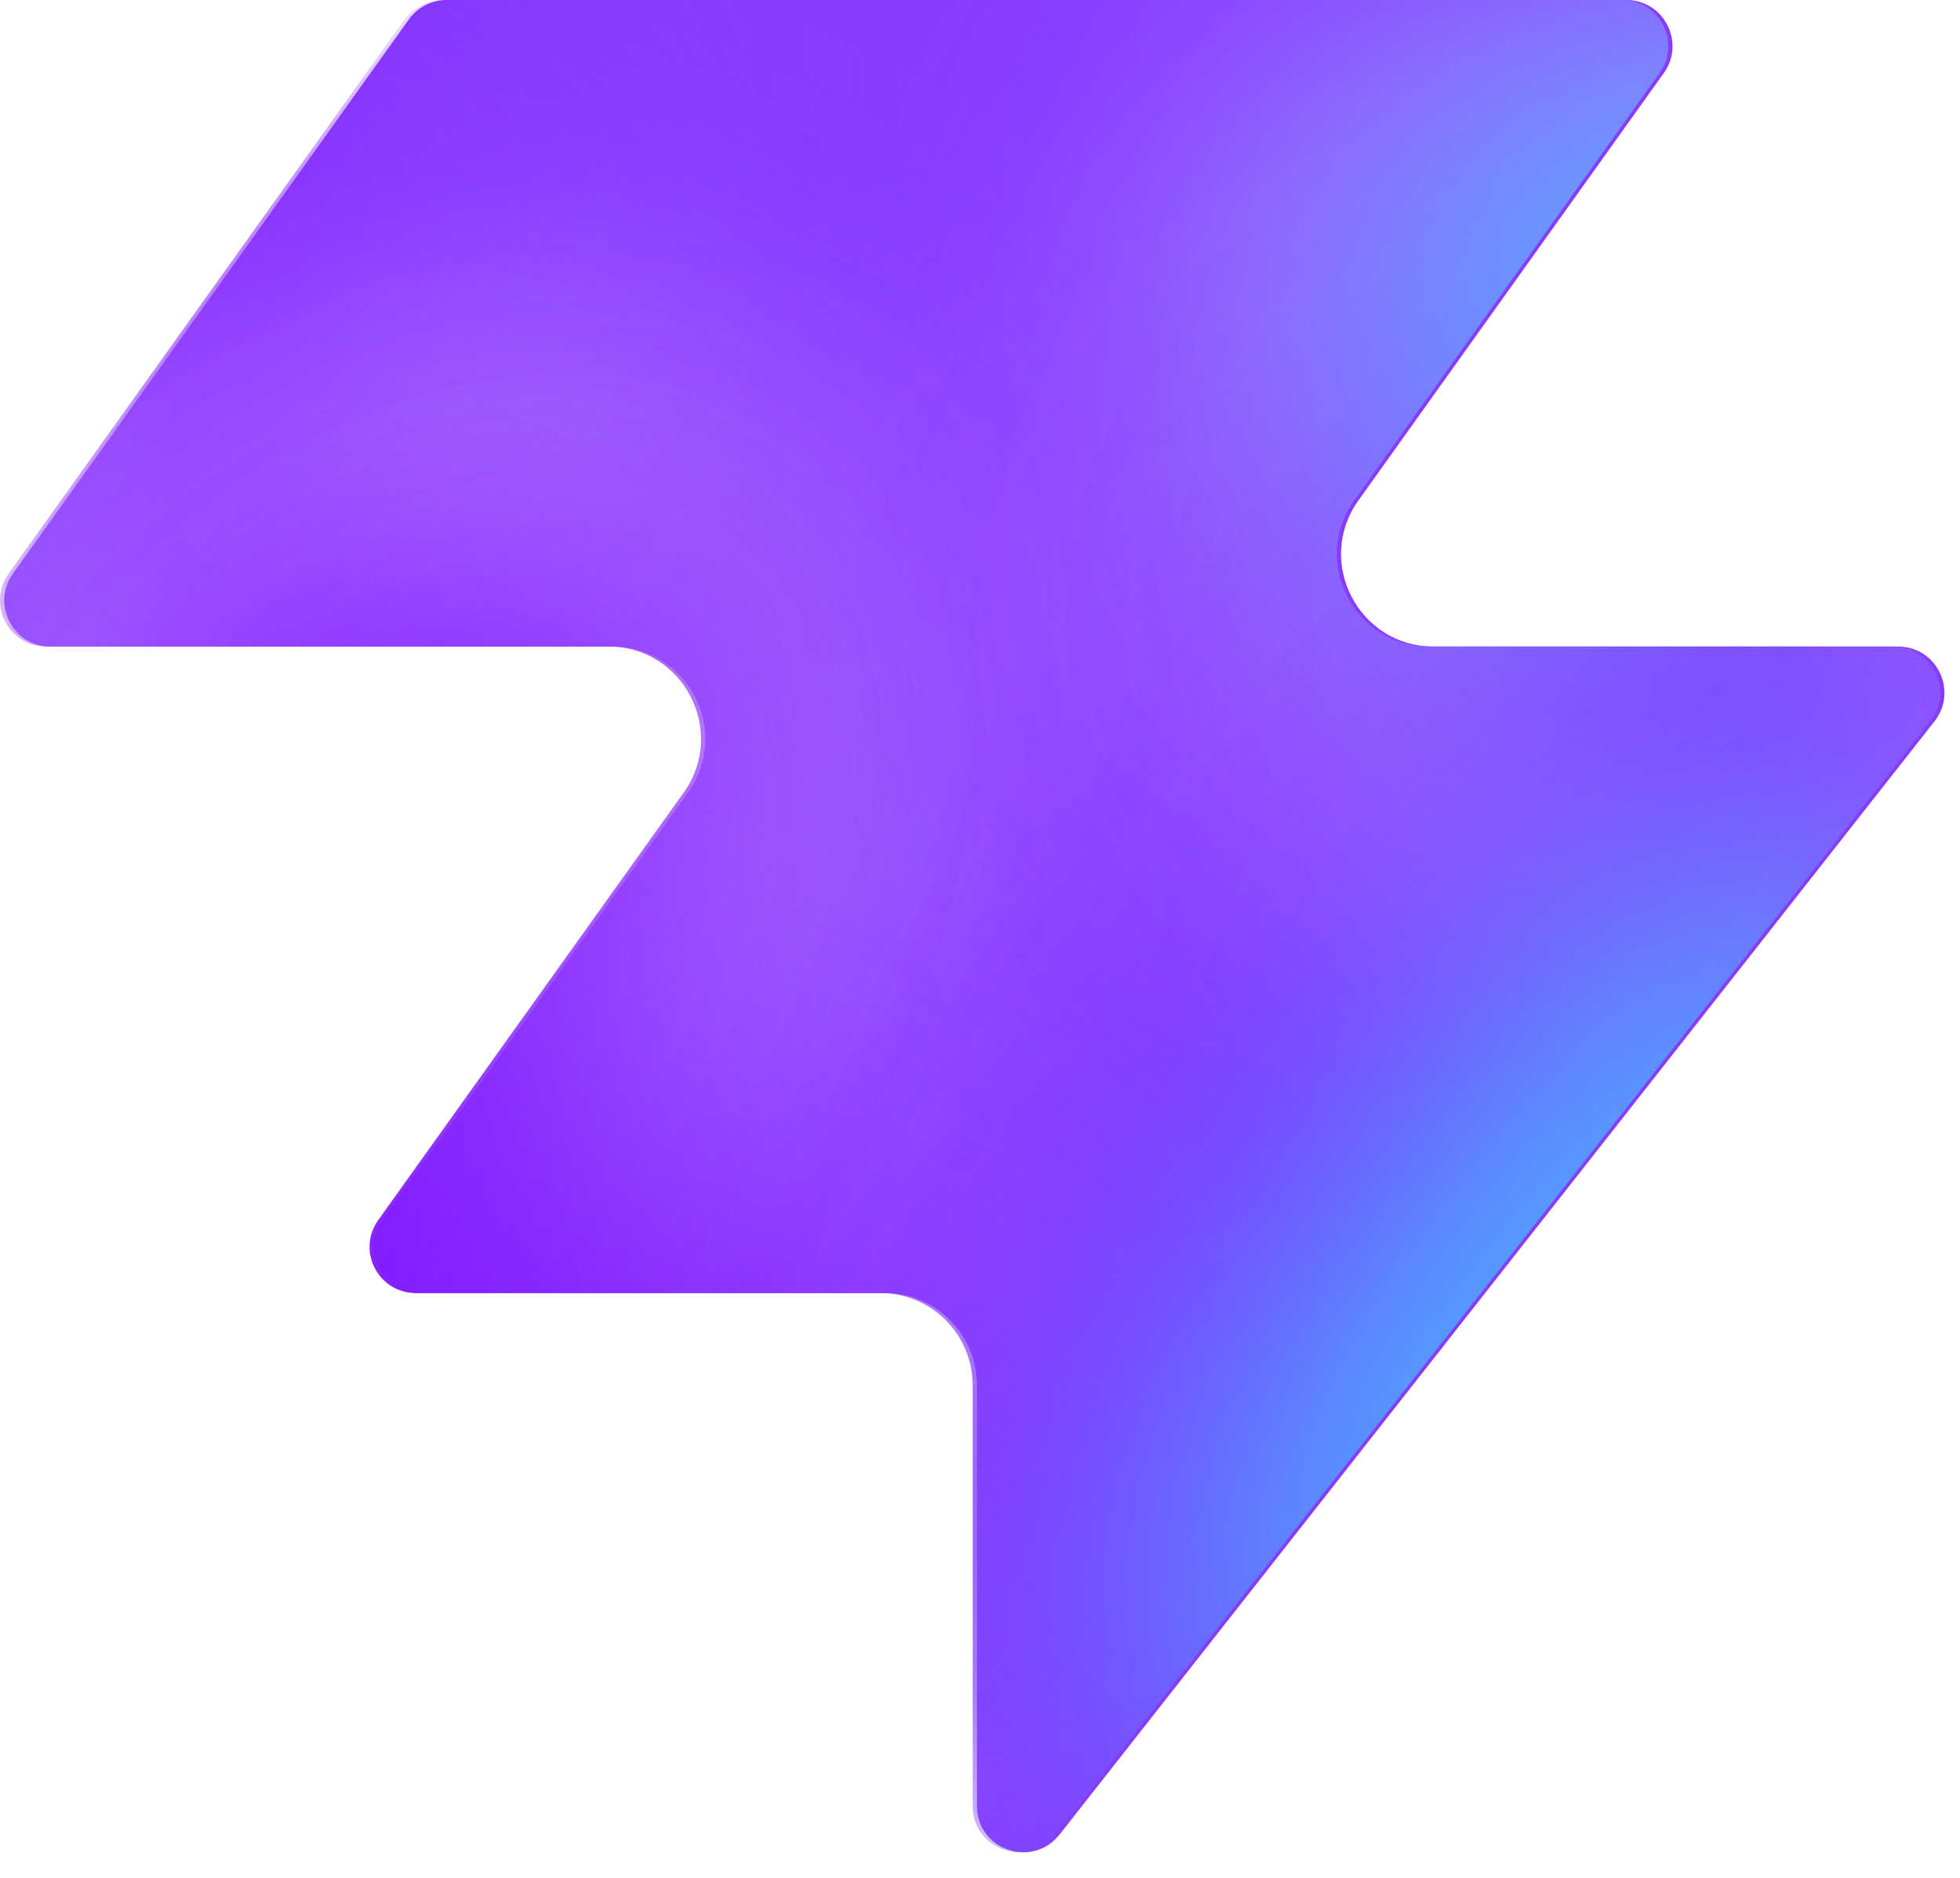
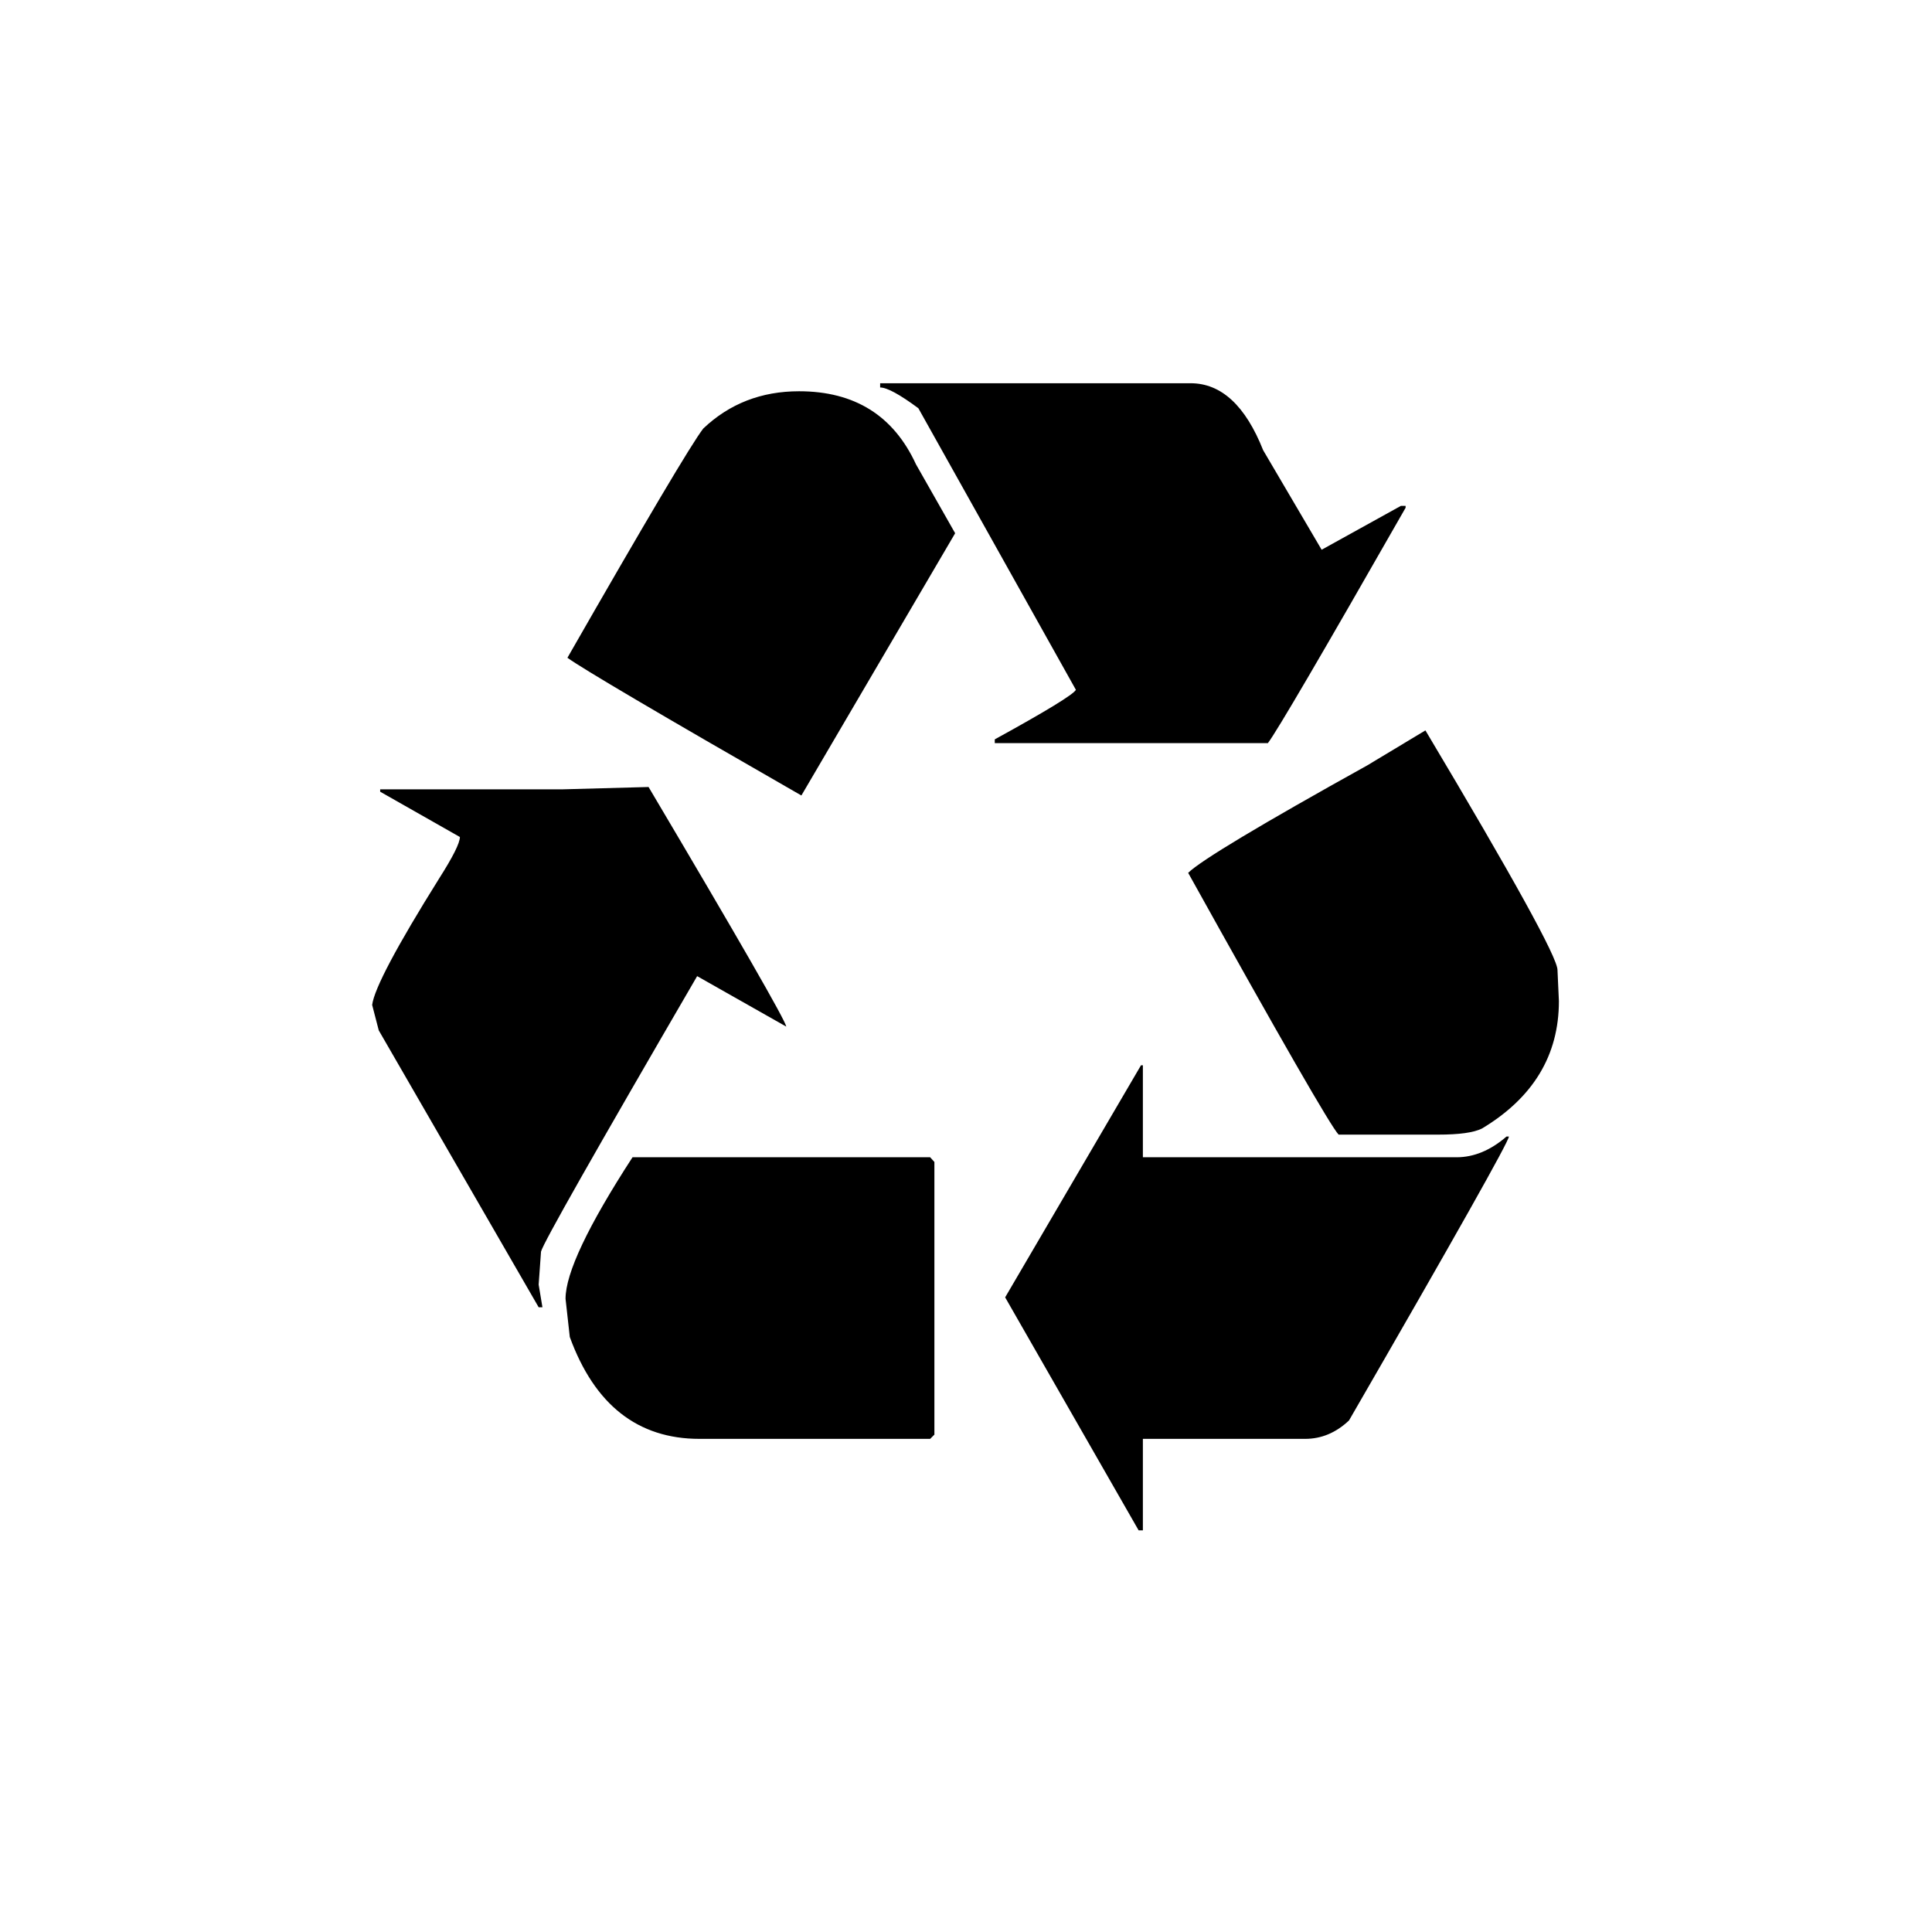
- <svg xmlns="http://www.w3.org/2000/svg" width="48" height="46" fill="none" viewBox="0 0 48 46">
-   <path fill="#863bff" d="M25.946 44.938c-.664.845-2.021.375-2.021-.698V33.937a2.26 2.26 0 0 0-2.262-2.262H10.287c-.92 0-1.456-1.04-.92-1.788l7.48-10.471c1.07-1.497 0-3.578-1.842-3.578H1.237c-.92 0-1.456-1.04-.92-1.788L10.013.474c.214-.297.556-.474.92-.474h28.894c.92 0 1.456 1.04.92 1.788l-7.48 10.471c-1.07 1.498 0 3.579 1.842 3.579h11.377c.943 0 1.473 1.088.89 1.83L25.947 44.94z" style="fill:#863bff;fill:color(display-p3 .525 .23 1);fill-opacity:1" />
-   <mask id="a" width="48" height="46" x="0" y="0" maskUnits="userSpaceOnUse" style="mask-type:alpha">
-     <path fill="#000" d="M25.842 44.938c-.664.844-2.021.375-2.021-.698V33.937a2.26 2.26 0 0 0-2.262-2.262H10.183c-.92 0-1.456-1.04-.92-1.788l7.48-10.471c1.07-1.498 0-3.579-1.842-3.579H1.133c-.92 0-1.456-1.04-.92-1.787L9.91.473c.214-.297.556-.474.92-.474h28.894c.92 0 1.456 1.04.92 1.788l-7.48 10.471c-1.07 1.498 0 3.578 1.842 3.578h11.377c.943 0 1.473 1.088.89 1.832L25.843 44.94z" style="fill:#000;fill-opacity:1" />
-   </mask>
-   <g mask="url(#a)">
-     <g filter="url(#b)">
-       <ellipse cx="5.508" cy="14.704" fill="#ede6ff" rx="5.508" ry="14.704" style="fill:#ede6ff;fill:color(display-p3 .927 .903 1);fill-opacity:1" transform="matrix(.00324 1 1 -.00324 -4.47 31.516)" />
-     </g>
-     <g filter="url(#c)">
-       <ellipse cx="10.399" cy="29.851" fill="#ede6ff" rx="10.399" ry="29.851" style="fill:#ede6ff;fill:color(display-p3 .927 .903 1);fill-opacity:1" transform="matrix(.00324 1 1 -.00324 -39.328 7.883)" />
-     </g>
-     <g filter="url(#d)">
-       <ellipse cx="5.508" cy="30.487" fill="#7e14ff" rx="5.508" ry="30.487" style="fill:#7e14ff;fill:color(display-p3 .492 .077 1);fill-opacity:1" transform="rotate(89.814 -25.913 -14.639)scale(1 -1)" />
-     </g>
-     <g filter="url(#e)">
-       <ellipse cx="5.508" cy="30.599" fill="#7e14ff" rx="5.508" ry="30.599" style="fill:#7e14ff;fill:color(display-p3 .492 .077 1);fill-opacity:1" transform="rotate(89.814 -32.644 -3.334)scale(1 -1)" />
-     </g>
-     <g filter="url(#f)">
-       <ellipse cx="5.508" cy="30.599" fill="#7e14ff" rx="5.508" ry="30.599" style="fill:#7e14ff;fill:color(display-p3 .492 .077 1);fill-opacity:1" transform="matrix(.00324 1 1 -.00324 -34.34 30.47)" />
-     </g>
-     <g filter="url(#g)">
-       <ellipse cx="14.072" cy="22.078" fill="#ede6ff" rx="14.072" ry="22.078" style="fill:#ede6ff;fill:color(display-p3 .927 .903 1);fill-opacity:1" transform="rotate(93.35 24.506 48.493)scale(-1 1)" />
-     </g>
-     <g filter="url(#h)">
-       <ellipse cx="3.47" cy="21.501" fill="#7e14ff" rx="3.47" ry="21.501" style="fill:#7e14ff;fill:color(display-p3 .492 .077 1);fill-opacity:1" transform="rotate(89.009 28.708 47.59)scale(-1 1)" />
-     </g>
-     <g filter="url(#i)">
-       <ellipse cx="3.47" cy="21.501" fill="#7e14ff" rx="3.47" ry="21.501" style="fill:#7e14ff;fill:color(display-p3 .492 .077 1);fill-opacity:1" transform="rotate(89.009 28.708 47.59)scale(-1 1)" />
-     </g>
-     <g filter="url(#j)">
-       <ellipse cx=".387" cy="8.972" fill="#7e14ff" rx="4.407" ry="29.108" style="fill:#7e14ff;fill:color(display-p3 .492 .077 1);fill-opacity:1" transform="rotate(39.51 .387 8.972)" />
-     </g>
-     <g filter="url(#k)">
-       <ellipse cx="47.523" cy="-6.092" fill="#7e14ff" rx="4.407" ry="29.108" style="fill:#7e14ff;fill:color(display-p3 .492 .077 1);fill-opacity:1" transform="rotate(37.892 47.523 -6.092)" />
-     </g>
-     <g filter="url(#l)">
-       <ellipse cx="41.412" cy="6.333" fill="#47bfff" rx="5.971" ry="9.665" style="fill:#47bfff;fill:color(display-p3 .28 .748 1);fill-opacity:1" transform="rotate(37.892 41.412 6.333)" />
-     </g>
-     <g filter="url(#m)">
-       <ellipse cx="-1.879" cy="38.332" fill="#7e14ff" rx="4.407" ry="29.108" style="fill:#7e14ff;fill:color(display-p3 .492 .077 1);fill-opacity:1" transform="rotate(37.892 -1.88 38.332)" />
-     </g>
-     <g filter="url(#n)">
-       <ellipse cx="-1.879" cy="38.332" fill="#7e14ff" rx="4.407" ry="29.108" style="fill:#7e14ff;fill:color(display-p3 .492 .077 1);fill-opacity:1" transform="rotate(37.892 -1.88 38.332)" />
-     </g>
-     <g filter="url(#o)">
-       <ellipse cx="35.651" cy="29.907" fill="#7e14ff" rx="4.407" ry="29.108" style="fill:#7e14ff;fill:color(display-p3 .492 .077 1);fill-opacity:1" transform="rotate(37.892 35.651 29.907)" />
-     </g>
-     <g filter="url(#p)">
-       <ellipse cx="38.418" cy="32.4" fill="#47bfff" rx="5.971" ry="15.297" style="fill:#47bfff;fill:color(display-p3 .28 .748 1);fill-opacity:1" transform="rotate(37.892 38.418 32.4)" />
-     </g>
-   </g>
-   <defs>
-     <filter id="b" width="60.045" height="41.654" x="-19.77" y="16.149" color-interpolation-filters="sRGB" filterUnits="userSpaceOnUse">
-       <feFlood flood-opacity="0" result="BackgroundImageFix" />
-       <feBlend in="SourceGraphic" in2="BackgroundImageFix" result="shape" />
-       <feGaussianBlur result="effect1_foregroundBlur_2002_17158" stdDeviation="7.659" />
-     </filter>
-     <filter id="c" width="90.34" height="51.437" x="-54.613" y="-7.533" color-interpolation-filters="sRGB" filterUnits="userSpaceOnUse">
-       <feFlood flood-opacity="0" result="BackgroundImageFix" />
-       <feBlend in="SourceGraphic" in2="BackgroundImageFix" result="shape" />
-       <feGaussianBlur result="effect1_foregroundBlur_2002_17158" stdDeviation="7.659" />
-     </filter>
-     <filter id="d" width="79.355" height="29.4" x="-49.64" y="2.03" color-interpolation-filters="sRGB" filterUnits="userSpaceOnUse">
-       <feFlood flood-opacity="0" result="BackgroundImageFix" />
-       <feBlend in="SourceGraphic" in2="BackgroundImageFix" result="shape" />
-       <feGaussianBlur result="effect1_foregroundBlur_2002_17158" stdDeviation="4.596" />
-     </filter>
-     <filter id="e" width="79.579" height="29.4" x="-45.045" y="20.029" color-interpolation-filters="sRGB" filterUnits="userSpaceOnUse">
-       <feFlood flood-opacity="0" result="BackgroundImageFix" />
-       <feBlend in="SourceGraphic" in2="BackgroundImageFix" result="shape" />
-       <feGaussianBlur result="effect1_foregroundBlur_2002_17158" stdDeviation="4.596" />
-     </filter>
-     <filter id="f" width="79.579" height="29.4" x="-43.513" y="21.178" color-interpolation-filters="sRGB" filterUnits="userSpaceOnUse">
-       <feFlood flood-opacity="0" result="BackgroundImageFix" />
-       <feBlend in="SourceGraphic" in2="BackgroundImageFix" result="shape" />
-       <feGaussianBlur result="effect1_foregroundBlur_2002_17158" stdDeviation="4.596" />
-     </filter>
-     <filter id="g" width="74.749" height="58.852" x="15.756" y="-17.901" color-interpolation-filters="sRGB" filterUnits="userSpaceOnUse">
-       <feFlood flood-opacity="0" result="BackgroundImageFix" />
-       <feBlend in="SourceGraphic" in2="BackgroundImageFix" result="shape" />
-       <feGaussianBlur result="effect1_foregroundBlur_2002_17158" stdDeviation="7.659" />
-     </filter>
-     <filter id="h" width="61.377" height="25.362" x="23.548" y="2.284" color-interpolation-filters="sRGB" filterUnits="userSpaceOnUse">
-       <feFlood flood-opacity="0" result="BackgroundImageFix" />
-       <feBlend in="SourceGraphic" in2="BackgroundImageFix" result="shape" />
-       <feGaussianBlur result="effect1_foregroundBlur_2002_17158" stdDeviation="4.596" />
-     </filter>
-     <filter id="i" width="61.377" height="25.362" x="23.548" y="2.284" color-interpolation-filters="sRGB" filterUnits="userSpaceOnUse">
-       <feFlood flood-opacity="0" result="BackgroundImageFix" />
-       <feBlend in="SourceGraphic" in2="BackgroundImageFix" result="shape" />
-       <feGaussianBlur result="effect1_foregroundBlur_2002_17158" stdDeviation="4.596" />
-     </filter>
-     <filter id="j" width="56.045" height="63.649" x="-27.636" y="-22.853" color-interpolation-filters="sRGB" filterUnits="userSpaceOnUse">
-       <feFlood flood-opacity="0" result="BackgroundImageFix" />
-       <feBlend in="SourceGraphic" in2="BackgroundImageFix" result="shape" />
-       <feGaussianBlur result="effect1_foregroundBlur_2002_17158" stdDeviation="4.596" />
-     </filter>
-     <filter id="k" width="54.814" height="64.646" x="20.116" y="-38.415" color-interpolation-filters="sRGB" filterUnits="userSpaceOnUse">
-       <feFlood flood-opacity="0" result="BackgroundImageFix" />
-       <feBlend in="SourceGraphic" in2="BackgroundImageFix" result="shape" />
-       <feGaussianBlur result="effect1_foregroundBlur_2002_17158" stdDeviation="4.596" />
-     </filter>
-     <filter id="l" width="33.541" height="35.313" x="24.641" y="-11.323" color-interpolation-filters="sRGB" filterUnits="userSpaceOnUse">
-       <feFlood flood-opacity="0" result="BackgroundImageFix" />
-       <feBlend in="SourceGraphic" in2="BackgroundImageFix" result="shape" />
-       <feGaussianBlur result="effect1_foregroundBlur_2002_17158" stdDeviation="4.596" />
-     </filter>
-     <filter id="m" width="54.814" height="64.646" x="-29.286" y="6.009" color-interpolation-filters="sRGB" filterUnits="userSpaceOnUse">
-       <feFlood flood-opacity="0" result="BackgroundImageFix" />
-       <feBlend in="SourceGraphic" in2="BackgroundImageFix" result="shape" />
-       <feGaussianBlur result="effect1_foregroundBlur_2002_17158" stdDeviation="4.596" />
-     </filter>
-     <filter id="n" width="54.814" height="64.646" x="-29.286" y="6.009" color-interpolation-filters="sRGB" filterUnits="userSpaceOnUse">
-       <feFlood flood-opacity="0" result="BackgroundImageFix" />
-       <feBlend in="SourceGraphic" in2="BackgroundImageFix" result="shape" />
-       <feGaussianBlur result="effect1_foregroundBlur_2002_17158" stdDeviation="4.596" />
-     </filter>
-     <filter id="o" width="54.814" height="64.646" x="8.244" y="-2.416" color-interpolation-filters="sRGB" filterUnits="userSpaceOnUse">
-       <feFlood flood-opacity="0" result="BackgroundImageFix" />
-       <feBlend in="SourceGraphic" in2="BackgroundImageFix" result="shape" />
-       <feGaussianBlur result="effect1_foregroundBlur_2002_17158" stdDeviation="4.596" />
-     </filter>
-     <filter id="p" width="39.409" height="43.623" x="18.713" y="10.588" color-interpolation-filters="sRGB" filterUnits="userSpaceOnUse">
-       <feFlood flood-opacity="0" result="BackgroundImageFix" />
-       <feBlend in="SourceGraphic" in2="BackgroundImageFix" result="shape" />
-       <feGaussianBlur result="effect1_foregroundBlur_2002_17158" stdDeviation="4.596" />
-     </filter>
-   </defs>
+ <svg xmlns="http://www.w3.org/2000/svg" viewBox="0 0 64 64">
+   <text x="50%" y="50%" dominant-baseline="central" text-anchor="middle" font-size="54">♻️</text>
</svg>
